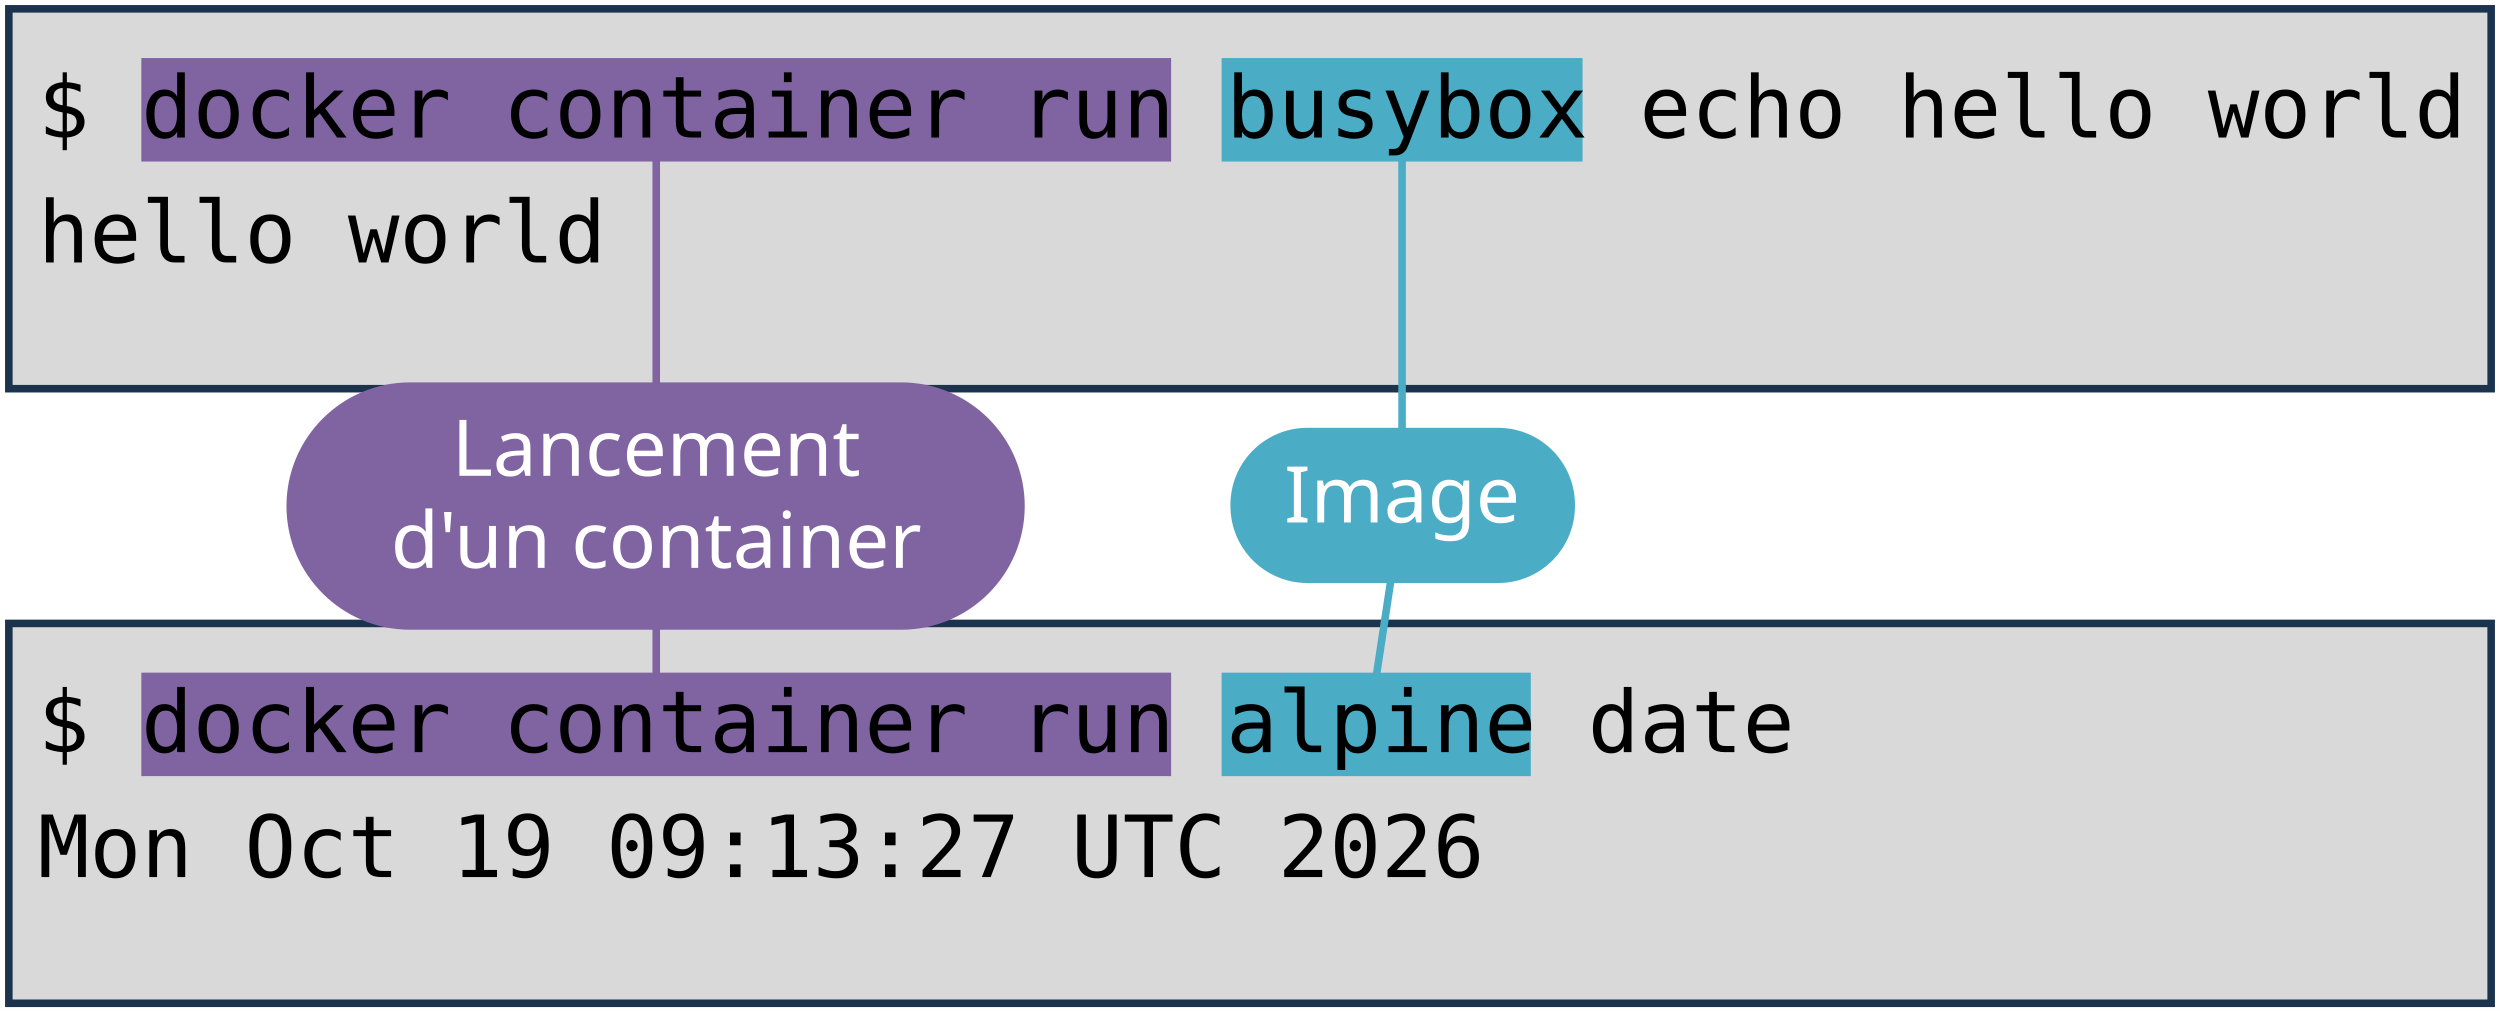
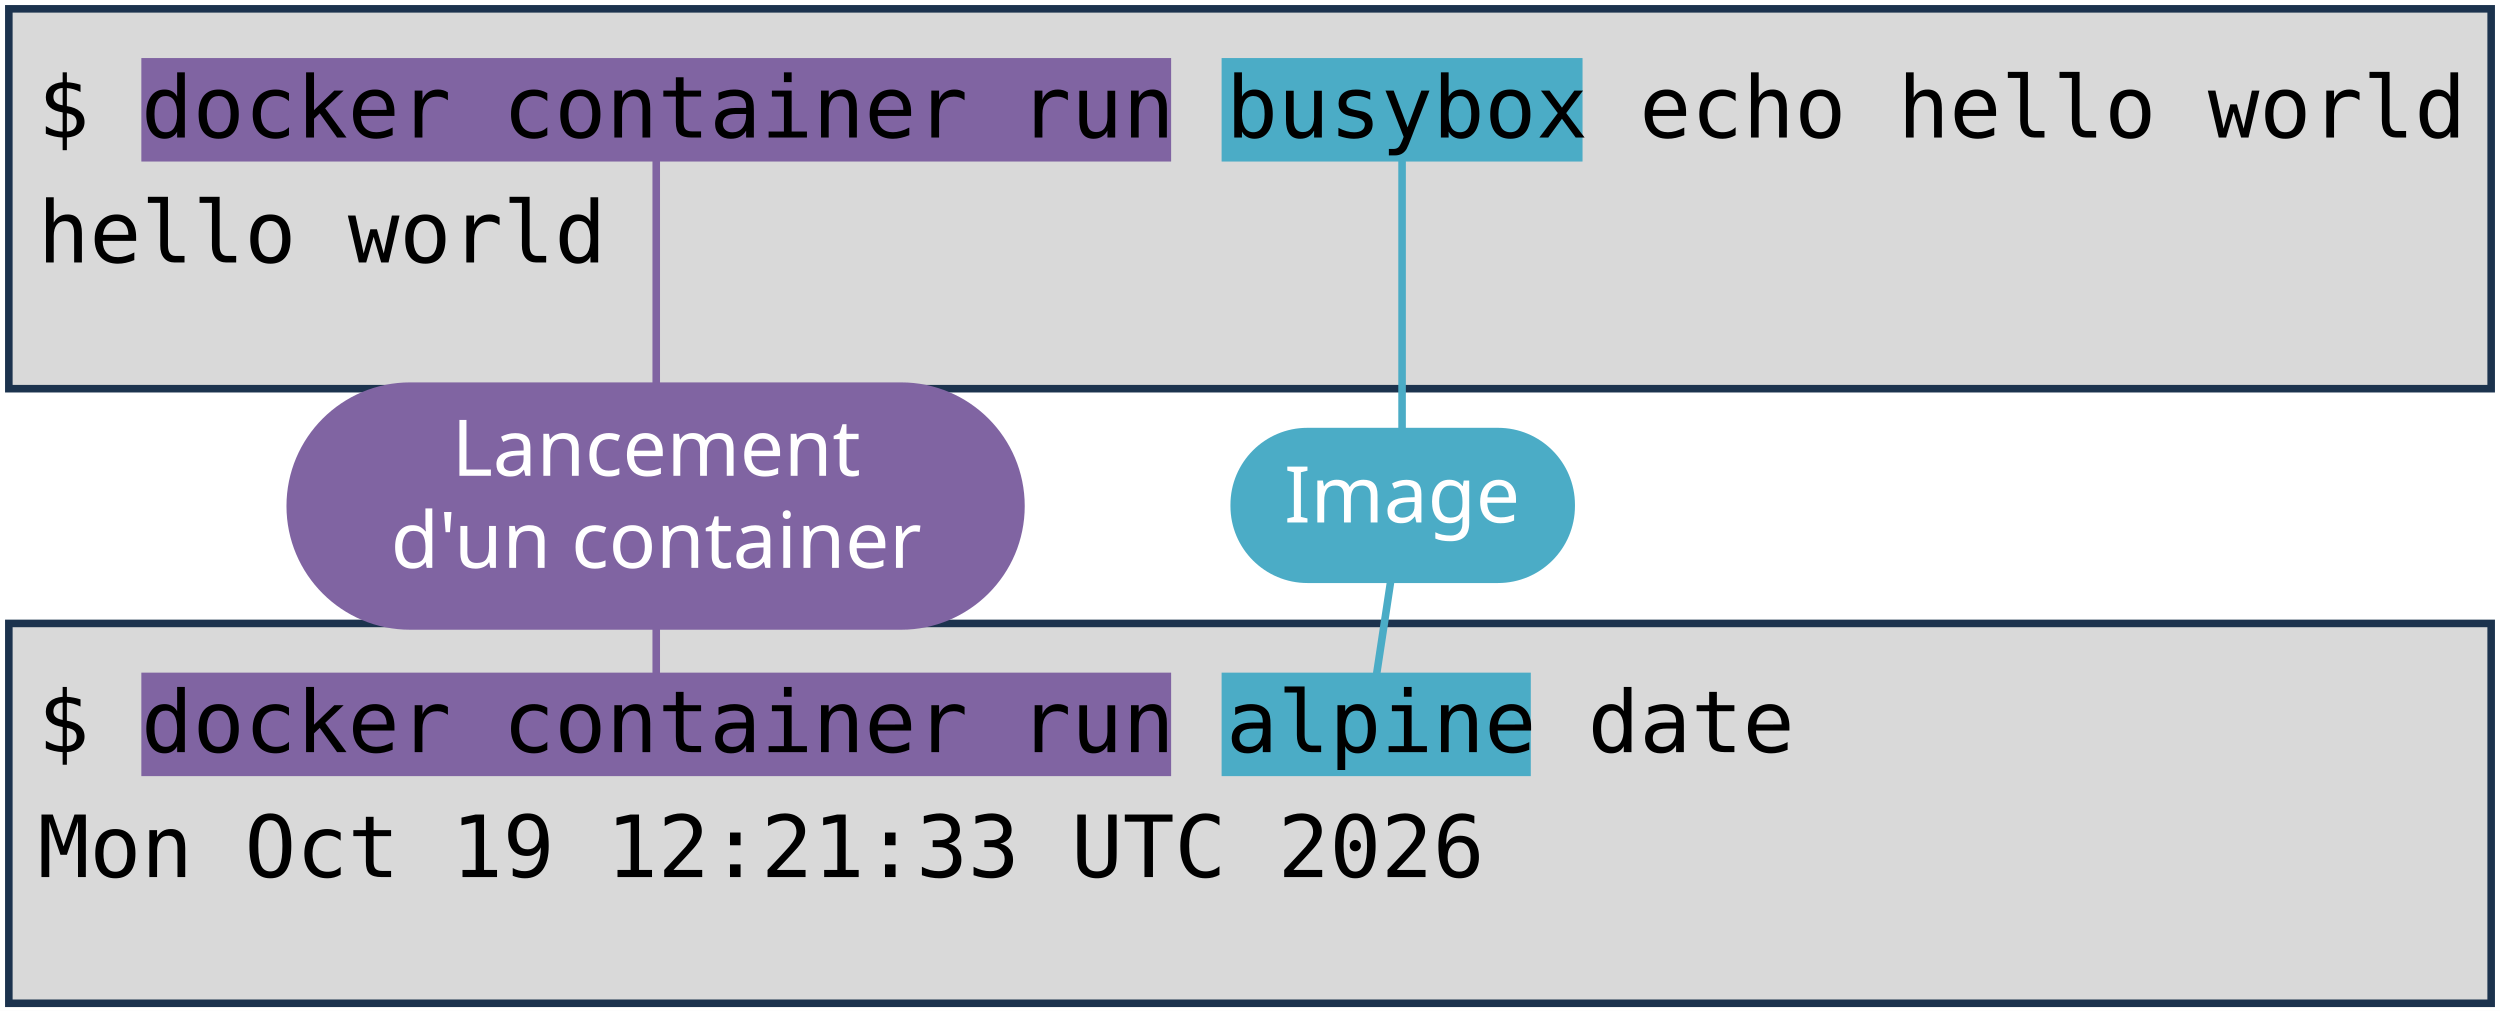
<svg xmlns="http://www.w3.org/2000/svg" viewBox="0 0 1981 801" width="1981" height="801" role="img" aria-label="Deux terminaux : docker container run busybox echo hello world, et docker container run alpine date. Annotations : lancement d'un container, image, commande lancée.">
  <style>
    .code { font-family: "DejaVu Sans Mono", Menlo, Consolas, monospace; font-size: 68px; fill: #000000; }
    .pill { font-family: "Trebuchet MS", "Century Gothic", Verdana, sans-serif; font-size: 62px; text-anchor: middle; }
  </style>
  <rect width="1981" height="801" fill="#FFFFFF" />
  <rect x="7" y="7" width="1967" height="301" fill="#D9D9D9" stroke="#1C334E" stroke-width="6" />
  <rect x="7" y="494" width="1967" height="301" fill="#D9D9D9" stroke="#1C334E" stroke-width="6" />
  <rect x="112" y="46" width="816" height="82" fill="#8064A2" />
  <rect x="112" y="533" width="816" height="82" fill="#8064A2" />
  <rect x="968" y="46" width="286" height="82" fill="#4BACC6" />
  <rect x="968" y="533" width="245" height="82" fill="#4BACC6" />
  <text x="30" y="109" class="code" xml:space="preserve">$ docker container run busybox echo hello world</text>
  <text x="30" y="208" class="code" xml:space="preserve">hello world</text>
  <text x="30" y="596" class="code" xml:space="preserve">$ docker container run alpine date</text>
-   <text x="30" y="695" class="code" xml:space="preserve">Mon Oct 19 09:13:27 UTC 2026</text>
+   <text x="30" y="695" class="code" xml:space="preserve">Mon Oct 19 12:21:33 UTC 2026</text>
  <path d="M 520 401 L 520 128" stroke="#8064A2" stroke-width="6" fill="none" stroke-linecap="round" />
  <path d="M 520 401 L 520 533" stroke="#8064A2" stroke-width="6" fill="none" stroke-linecap="round" />
  <rect x="227" y="303" width="585" height="196" rx="98" fill="#8064A2" />
  <text x="520" y="377" class="pill" fill="#FFFFFF">Lancement</text>
  <text x="520" y="450" class="pill" fill="#FFFFFF">d'un container</text>
  <path d="M 1111 401 L 1111 128" stroke="#4BACC6" stroke-width="6" fill="none" stroke-linecap="round" />
  <path d="M 1111 401 L 1091 533" stroke="#4BACC6" stroke-width="6" fill="none" stroke-linecap="round" />
  <rect x="975" y="339" width="273" height="123" rx="61" fill="#4BACC6" />
  <text x="1111" y="414" class="pill" fill="#FFFFFF">Image</text>
</svg>
